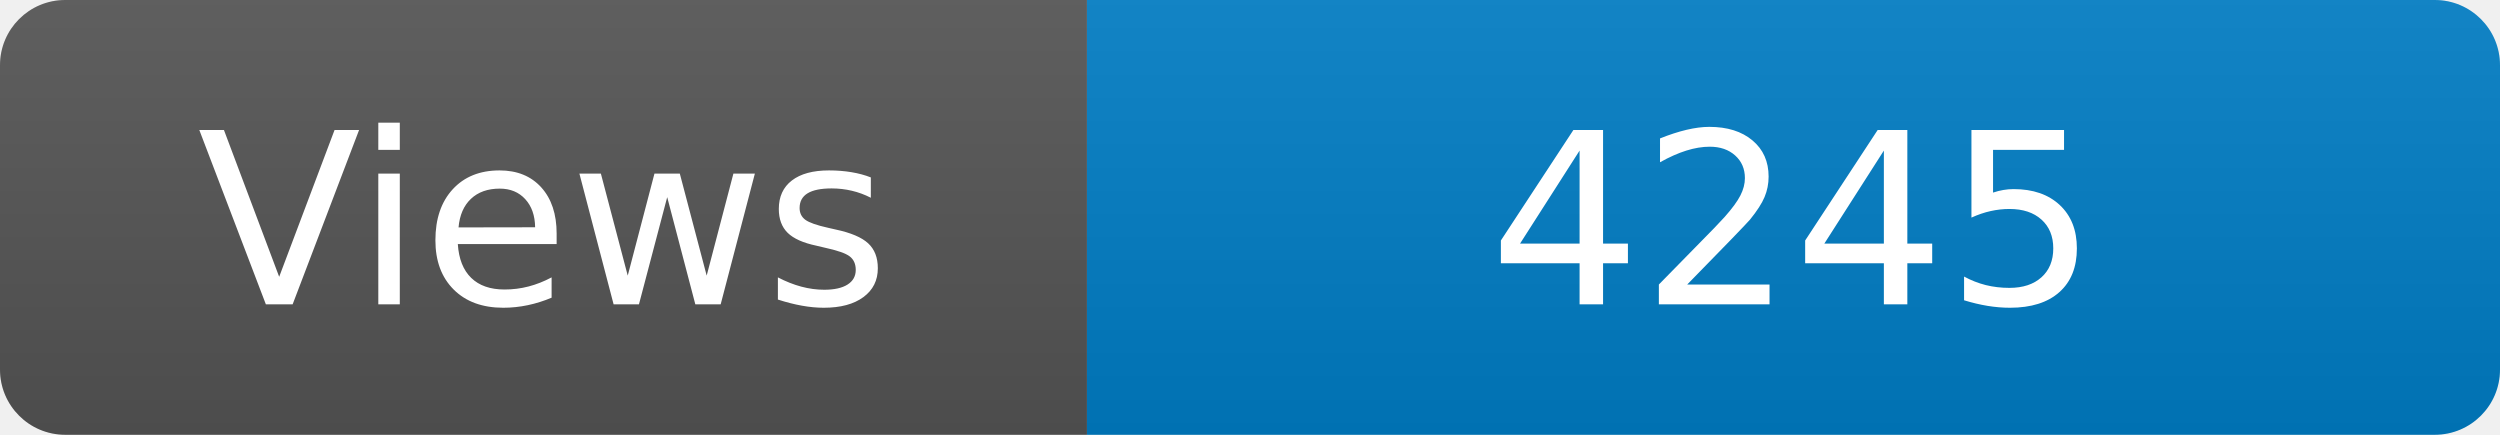
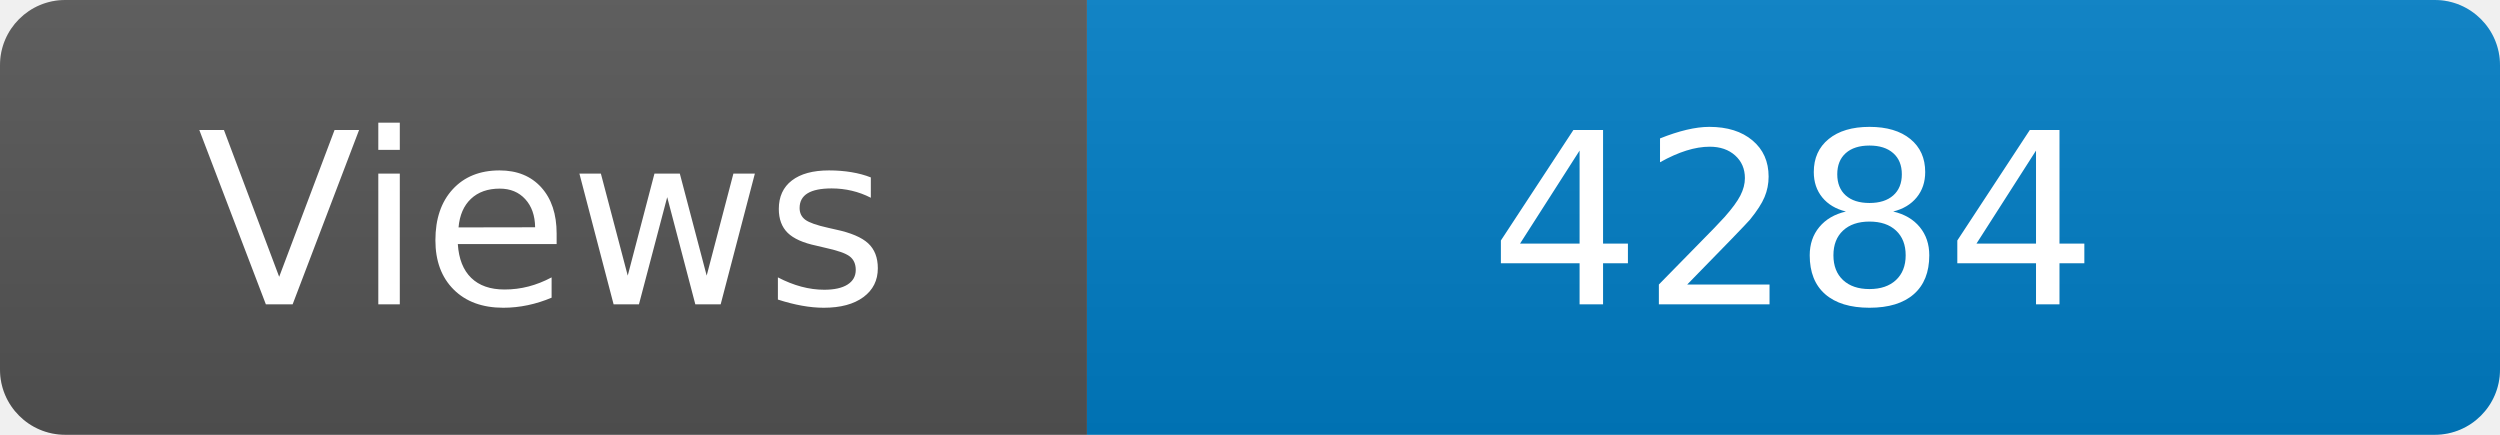
<svg xmlns="http://www.w3.org/2000/svg" width="115" height="20" role="img" aria-label="Maintained?: yes">
  <linearGradient id="s" x2="0" y2="100%">
    <stop offset="0" stop-color="#bbb" stop-opacity=".1" />
    <stop offset="1" stop-opacity=".1" />
  </linearGradient>
  <clipPath id="r">
    <rect width="115" height="20" rx="3" fill="#fff" />
  </clipPath>
  <g clip-path="url(#r)">
    <rect width="50" height="20" fill="#555" />
    <rect x="50" width="160" height="20" fill="#007ec6" />
    <rect width="115" height="20" fill="url(#s)" />
  </g>
  <g fill="#fff" text-anchor="middle" font-family="Verdana,Geneva,DejaVu Sans,sans-serif" font-size="110">
    <text x="250" y="140" transform="scale(.1)" fill="#fff">Views</text>
-     <text x="825" y="140" transform="scale(.1)" fill="#fff">4245</text>
+     <text x="825" y="140" transform="scale(.1)" fill="#fff">4284</text>
  </g>
</svg>
